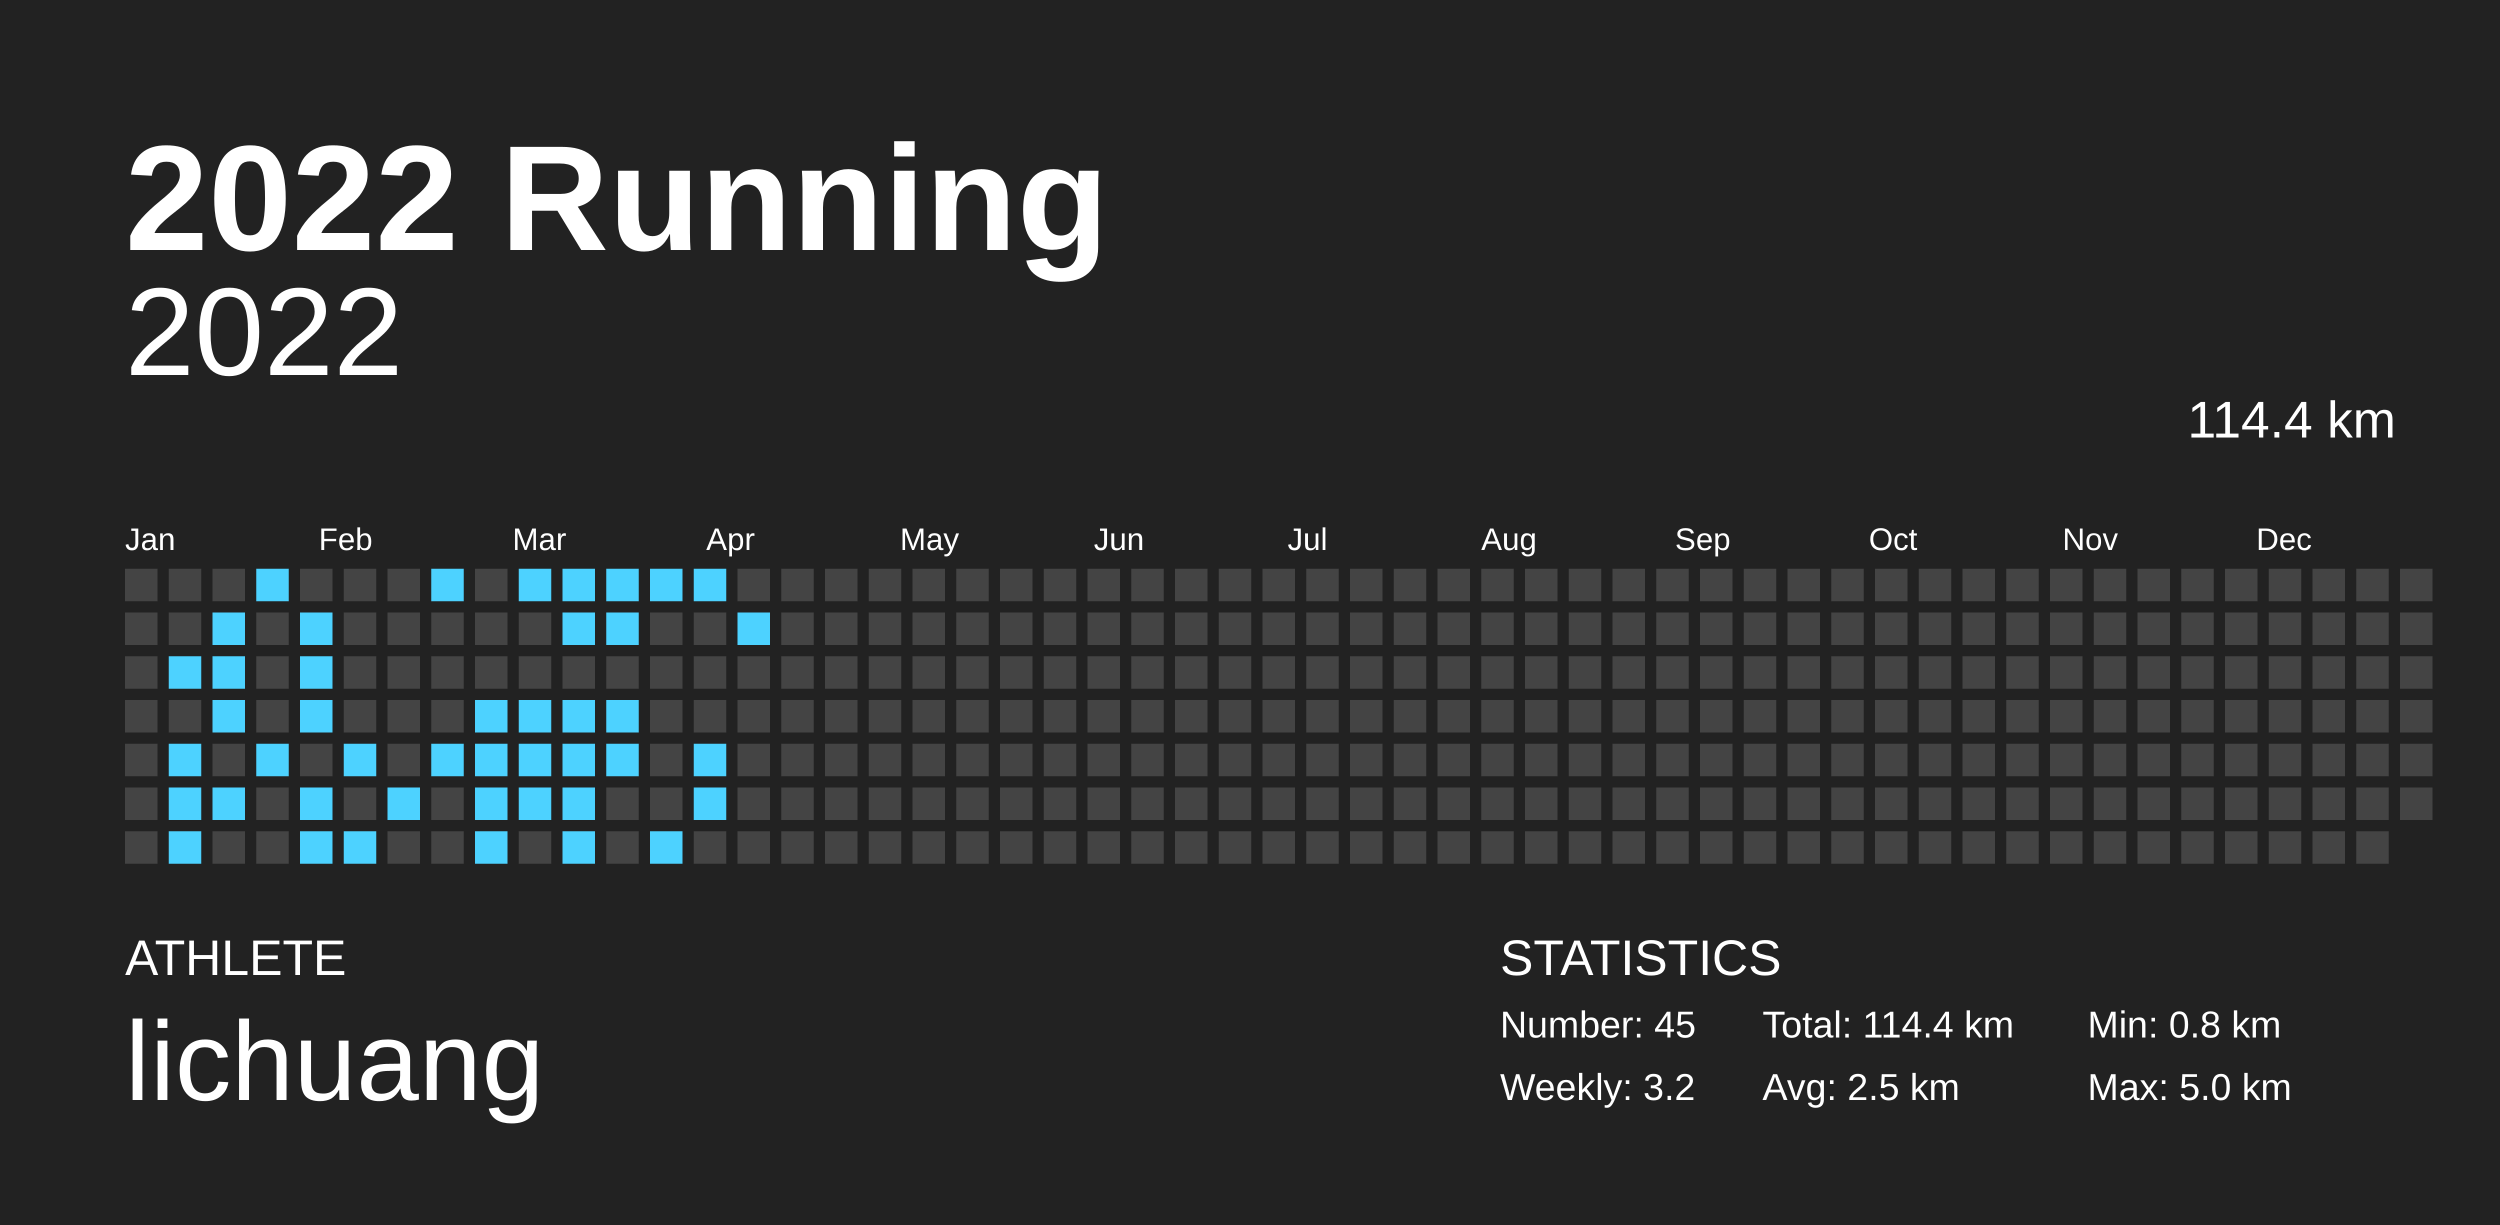
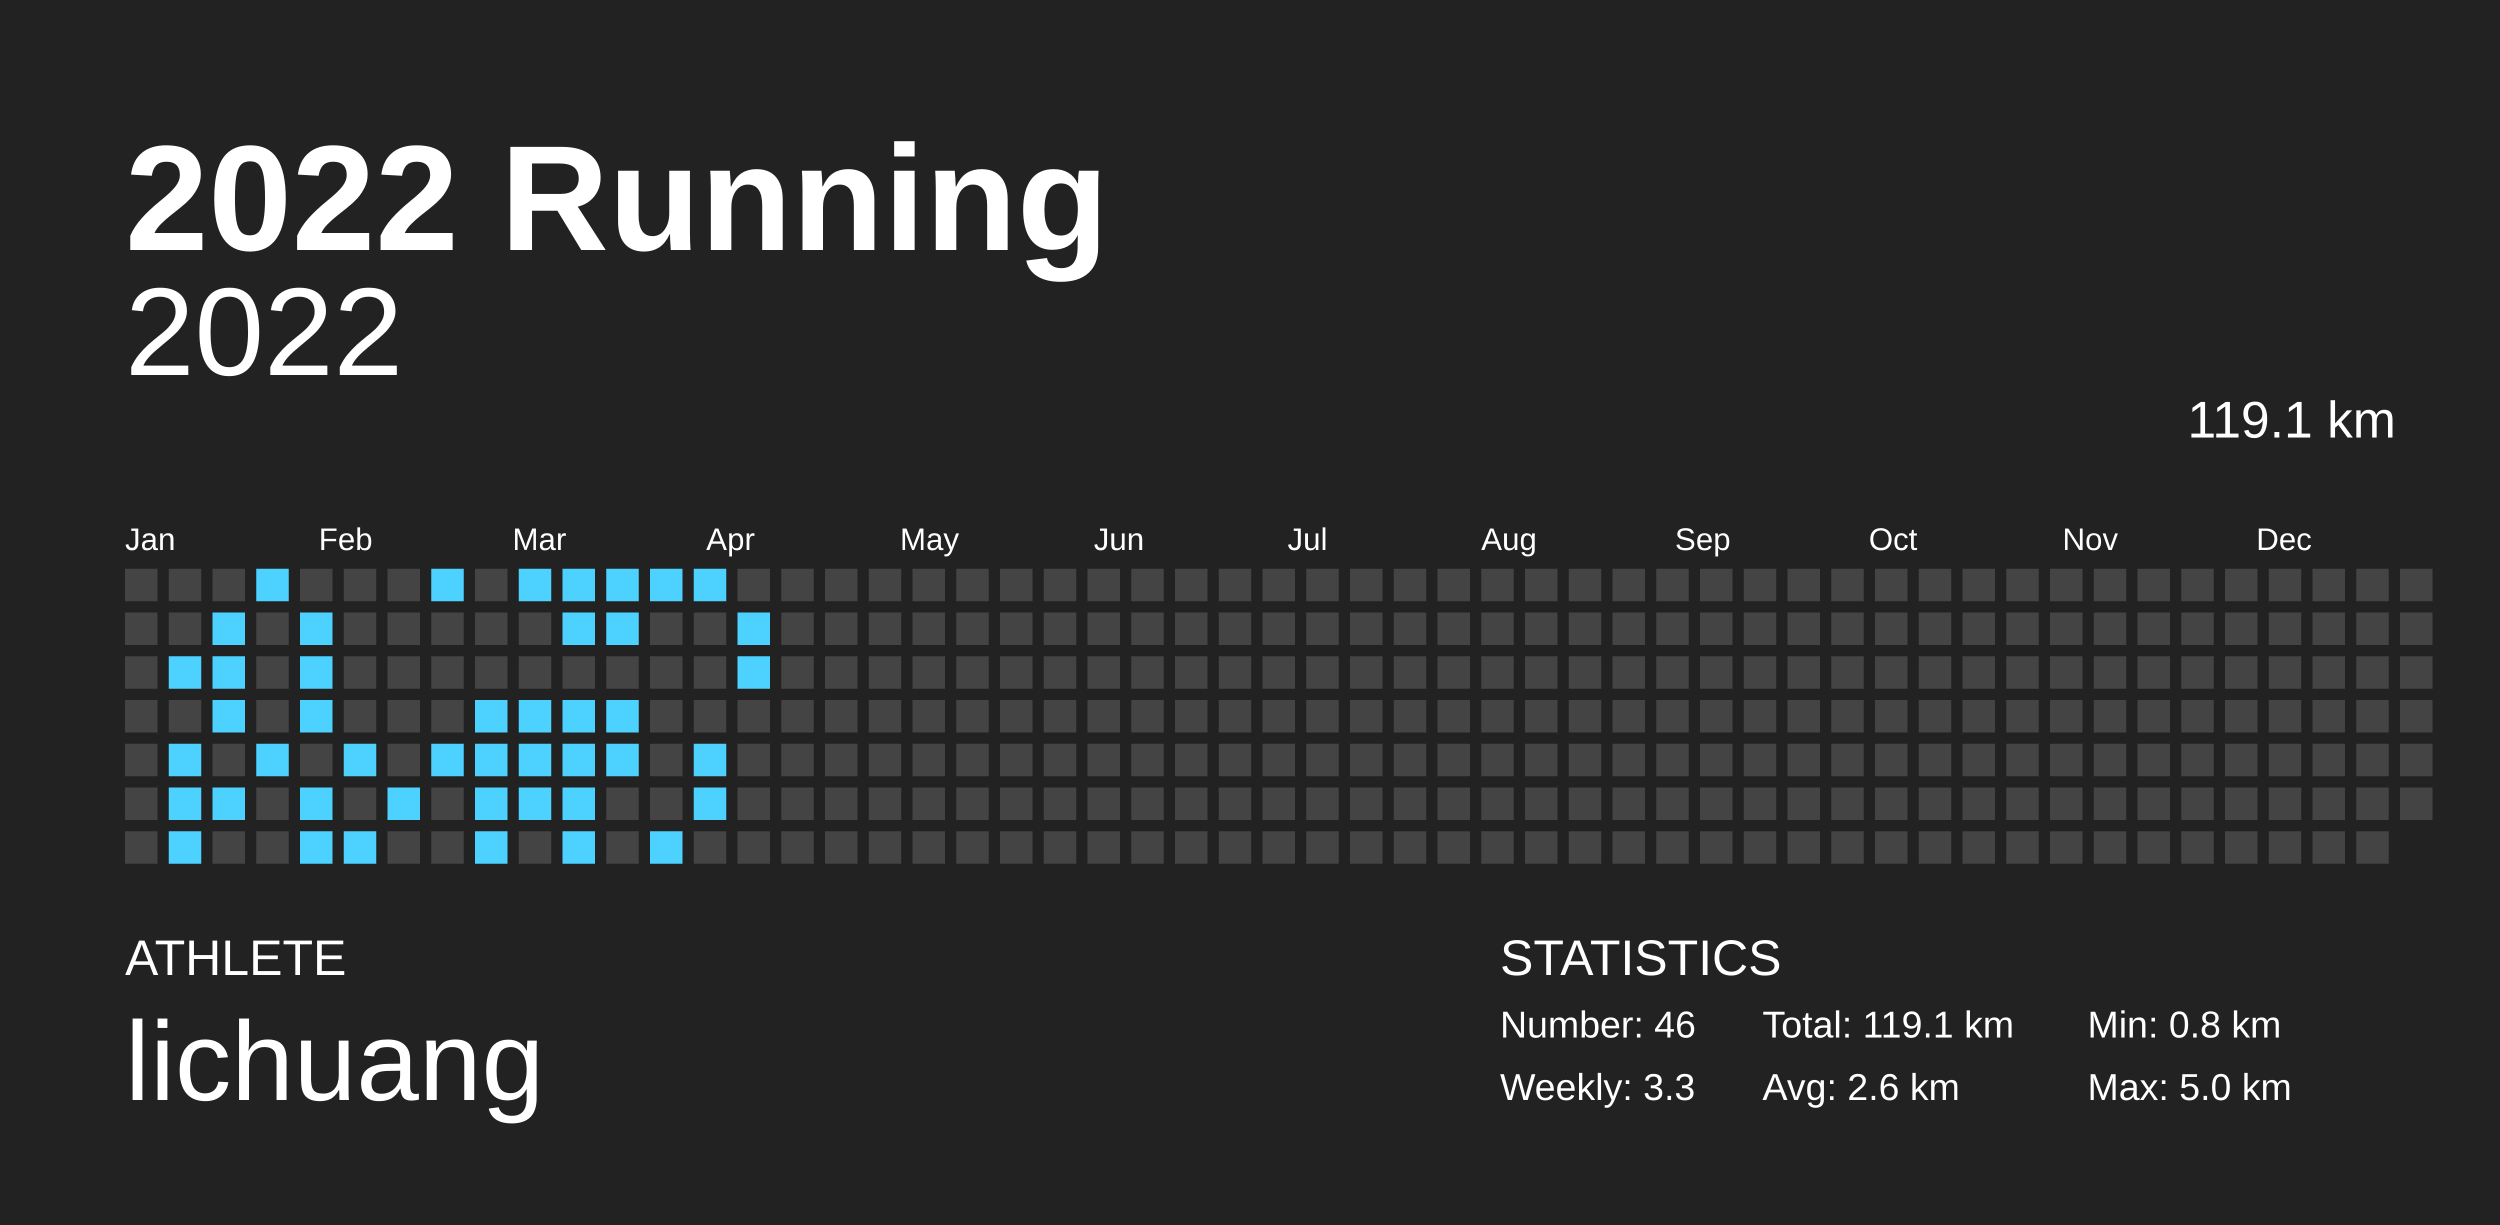
<svg xmlns="http://www.w3.org/2000/svg" baseProfile="full" height="98mm" version="1.1" viewBox="0,0,200,98" width="200mm">
  <defs />
  <rect fill="#222222" height="98" width="200" x="0" y="0" />
  <text fill="#FFFFFF" style="font-size:12px; font-family:Arial; font-weight:bold;" x="10" y="20">2022 Running</text>
  <text fill="#FFFFFF" style="font-size:4px; font-family:Arial" x="10" y="78">ATHLETE</text>
  <text fill="#FFFFFF" style="font-size:9px; font-family:Arial" x="10" y="88">lichuang</text>
  <text fill="#FFFFFF" style="font-size:4px; font-family:Arial" x="120" y="78">STATISTICS</text>
-   <text fill="#FFFFFF" style="font-size:3px; font-family:Arial" x="120" y="83">Number: 45</text>
-   <text fill="#FFFFFF" style="font-size:3px; font-family:Arial" x="120" y="88">Weekly: 3.2</text>
-   <text fill="#FFFFFF" style="font-size:3px; font-family:Arial" x="141" y="83">Total: 114.4 km</text>
-   <text fill="#FFFFFF" style="font-size:3px; font-family:Arial" x="141" y="88">Avg: 2.5 km</text>
+   <text fill="#FFFFFF" style="font-size:3px; font-family:Arial" x="120" y="83">Number: 46</text>
+   <text fill="#FFFFFF" style="font-size:3px; font-family:Arial" x="120" y="88">Weekly: 3.3</text>
+   <text fill="#FFFFFF" style="font-size:3px; font-family:Arial" x="141" y="83">Total: 119.1 km</text>
+   <text fill="#FFFFFF" style="font-size:3px; font-family:Arial" x="141" y="88">Avg: 2.6 km</text>
  <text fill="#FFFFFF" style="font-size:3px; font-family:Arial" x="167" y="83">Min: 0.8 km</text>
  <text fill="#FFFFFF" style="font-size:3px; font-family:Arial" x="167" y="88">Max: 5.0 km</text>
  <text alignment-baseline="hanging" fill="#FFFFFF" style="font-size:10.0px; font-family:Arial;" x="10" y="30">2022</text>
-   <text alignment-baseline="hanging" fill="#FFFFFF" style="font-size:4.125px; font-family:Arial;" x="175" y="35">114.4 km</text>
+   <text alignment-baseline="hanging" fill="#FFFFFF" style="font-size:4.125px; font-family:Arial;" x="175" y="35">119.1 km</text>
  <text fill="#FFFFFF" style="font-size:2.5px; font-family:Arial" x="10.0" y="44">Jan</text>
  <text fill="#FFFFFF" style="font-size:2.5px; font-family:Arial" x="25.5" y="44">Feb</text>
  <text fill="#FFFFFF" style="font-size:2.5px; font-family:Arial" x="41.0" y="44">Mar</text>
  <text fill="#FFFFFF" style="font-size:2.5px; font-family:Arial" x="56.5" y="44">Apr</text>
  <text fill="#FFFFFF" style="font-size:2.5px; font-family:Arial" x="72.0" y="44">May</text>
  <text fill="#FFFFFF" style="font-size:2.5px; font-family:Arial" x="87.5" y="44">Jun</text>
  <text fill="#FFFFFF" style="font-size:2.5px; font-family:Arial" x="103.0" y="44">Jul</text>
  <text fill="#FFFFFF" style="font-size:2.5px; font-family:Arial" x="118.5" y="44">Aug</text>
  <text fill="#FFFFFF" style="font-size:2.5px; font-family:Arial" x="134.0" y="44">Sep</text>
  <text fill="#FFFFFF" style="font-size:2.5px; font-family:Arial" x="149.5" y="44">Oct</text>
  <text fill="#FFFFFF" style="font-size:2.5px; font-family:Arial" x="165.0" y="44">Nov</text>
  <text fill="#FFFFFF" style="font-size:2.5px; font-family:Arial" x="180.5" y="44">Dec</text>
  <rect fill="#444444" height="2.6" width="2.6" x="10.0" y="45.5" />
  <rect fill="#444444" height="2.6" width="2.6" x="10.0" y="49.0" />
  <rect fill="#444444" height="2.6" width="2.6" x="10.0" y="52.5" />
  <rect fill="#444444" height="2.6" width="2.6" x="10.0" y="56.0" />
  <rect fill="#444444" height="2.6" width="2.6" x="10.0" y="59.5" />
  <rect fill="#444444" height="2.6" width="2.6" x="10.0" y="63.0" />
  <rect fill="#444444" height="2.6" width="2.6" x="10.0" y="66.5" />
  <rect fill="#444444" height="2.6" width="2.6" x="13.5" y="45.5" />
  <rect fill="#444444" height="2.6" width="2.6" x="13.5" y="49.0" />
  <rect fill="#4dd2ff" height="2.6" width="2.6" x="13.5" y="52.5" />
  <rect fill="#444444" height="2.6" width="2.6" x="13.5" y="56.0" />
  <rect fill="#4dd2ff" height="2.6" width="2.6" x="13.5" y="59.5" />
  <rect fill="#4dd2ff" height="2.6" width="2.6" x="13.5" y="63.0" />
  <rect fill="#4dd2ff" height="2.6" width="2.6" x="13.5" y="66.5" />
  <rect fill="#444444" height="2.6" width="2.6" x="17.0" y="45.5" />
  <rect fill="#4dd2ff" height="2.6" width="2.6" x="17.0" y="49.0" />
  <rect fill="#4dd2ff" height="2.6" width="2.6" x="17.0" y="52.5" />
  <rect fill="#4dd2ff" height="2.6" width="2.6" x="17.0" y="56.0" />
  <rect fill="#444444" height="2.6" width="2.6" x="17.0" y="59.5" />
  <rect fill="#4dd2ff" height="2.6" width="2.6" x="17.0" y="63.0" />
  <rect fill="#444444" height="2.6" width="2.6" x="17.0" y="66.5" />
  <rect fill="#4dd2ff" height="2.6" width="2.6" x="20.5" y="45.5" />
  <rect fill="#444444" height="2.6" width="2.6" x="20.5" y="49.0" />
  <rect fill="#444444" height="2.6" width="2.6" x="20.5" y="52.5" />
  <rect fill="#444444" height="2.6" width="2.6" x="20.5" y="56.0" />
  <rect fill="#4dd2ff" height="2.6" width="2.6" x="20.5" y="59.5" />
  <rect fill="#444444" height="2.6" width="2.6" x="20.5" y="63.0" />
  <rect fill="#444444" height="2.6" width="2.6" x="20.5" y="66.5" />
  <rect fill="#444444" height="2.6" width="2.6" x="24.0" y="45.5" />
  <rect fill="#4dd2ff" height="2.6" width="2.6" x="24.0" y="49.0" />
  <rect fill="#4dd2ff" height="2.6" width="2.6" x="24.0" y="52.5" />
  <rect fill="#4dd2ff" height="2.6" width="2.6" x="24.0" y="56.0" />
  <rect fill="#444444" height="2.6" width="2.6" x="24.0" y="59.5" />
  <rect fill="#4dd2ff" height="2.6" width="2.6" x="24.0" y="63.0" />
  <rect fill="#4dd2ff" height="2.6" width="2.6" x="24.0" y="66.5" />
  <rect fill="#444444" height="2.6" width="2.6" x="27.5" y="45.5" />
  <rect fill="#444444" height="2.6" width="2.6" x="27.5" y="49.0" />
  <rect fill="#444444" height="2.6" width="2.6" x="27.5" y="52.5" />
  <rect fill="#444444" height="2.6" width="2.6" x="27.5" y="56.0" />
  <rect fill="#4dd2ff" height="2.6" width="2.6" x="27.5" y="59.5" />
  <rect fill="#444444" height="2.6" width="2.6" x="27.5" y="63.0" />
  <rect fill="#4dd2ff" height="2.6" width="2.6" x="27.5" y="66.5" />
  <rect fill="#444444" height="2.6" width="2.6" x="31.0" y="45.5" />
  <rect fill="#444444" height="2.6" width="2.6" x="31.0" y="49.0" />
  <rect fill="#444444" height="2.6" width="2.6" x="31.0" y="52.5" />
  <rect fill="#444444" height="2.6" width="2.6" x="31.0" y="56.0" />
  <rect fill="#444444" height="2.6" width="2.6" x="31.0" y="59.5" />
  <rect fill="#4dd2ff" height="2.6" width="2.6" x="31.0" y="63.0" />
  <rect fill="#444444" height="2.6" width="2.6" x="31.0" y="66.5" />
  <rect fill="#4dd2ff" height="2.6" width="2.6" x="34.5" y="45.5" />
  <rect fill="#444444" height="2.6" width="2.6" x="34.5" y="49.0" />
  <rect fill="#444444" height="2.6" width="2.6" x="34.5" y="52.5" />
  <rect fill="#444444" height="2.6" width="2.6" x="34.5" y="56.0" />
  <rect fill="#4dd2ff" height="2.6" width="2.6" x="34.5" y="59.5" />
  <rect fill="#444444" height="2.6" width="2.6" x="34.5" y="63.0" />
  <rect fill="#444444" height="2.6" width="2.6" x="34.5" y="66.5" />
  <rect fill="#444444" height="2.6" width="2.6" x="38.0" y="45.5" />
  <rect fill="#444444" height="2.6" width="2.6" x="38.0" y="49.0" />
  <rect fill="#444444" height="2.6" width="2.6" x="38.0" y="52.5" />
  <rect fill="#4dd2ff" height="2.6" width="2.6" x="38.0" y="56.0" />
  <rect fill="#4dd2ff" height="2.6" width="2.6" x="38.0" y="59.5" />
  <rect fill="#4dd2ff" height="2.6" width="2.6" x="38.0" y="63.0" />
  <rect fill="#4dd2ff" height="2.6" width="2.6" x="38.0" y="66.5" />
  <rect fill="#4dd2ff" height="2.6" width="2.6" x="41.5" y="45.5" />
  <rect fill="#444444" height="2.6" width="2.6" x="41.5" y="49.0" />
  <rect fill="#444444" height="2.6" width="2.6" x="41.5" y="52.5" />
  <rect fill="#4dd2ff" height="2.6" width="2.6" x="41.5" y="56.0" />
  <rect fill="#4dd2ff" height="2.6" width="2.6" x="41.5" y="59.5" />
  <rect fill="#4dd2ff" height="2.6" width="2.6" x="41.5" y="63.0" />
  <rect fill="#444444" height="2.6" width="2.6" x="41.5" y="66.5" />
  <rect fill="#4dd2ff" height="2.6" width="2.6" x="45.0" y="45.5" />
  <rect fill="#4dd2ff" height="2.6" width="2.6" x="45.0" y="49.0" />
  <rect fill="#444444" height="2.6" width="2.6" x="45.0" y="52.5" />
  <rect fill="#4dd2ff" height="2.6" width="2.6" x="45.0" y="56.0" />
  <rect fill="#4dd2ff" height="2.6" width="2.6" x="45.0" y="59.5" />
  <rect fill="#4dd2ff" height="2.6" width="2.6" x="45.0" y="63.0" />
  <rect fill="#4dd2ff" height="2.6" width="2.6" x="45.0" y="66.5" />
  <rect fill="#4dd2ff" height="2.6" width="2.6" x="48.5" y="45.5" />
  <rect fill="#4dd2ff" height="2.6" width="2.6" x="48.5" y="49.0" />
  <rect fill="#444444" height="2.6" width="2.6" x="48.5" y="52.5" />
  <rect fill="#4dd2ff" height="2.6" width="2.6" x="48.5" y="56.0" />
  <rect fill="#4dd2ff" height="2.6" width="2.6" x="48.5" y="59.5" />
  <rect fill="#444444" height="2.6" width="2.6" x="48.5" y="63.0" />
  <rect fill="#444444" height="2.6" width="2.6" x="48.5" y="66.5" />
  <rect fill="#4dd2ff" height="2.6" width="2.6" x="52.0" y="45.5" />
  <rect fill="#444444" height="2.6" width="2.6" x="52.0" y="49.0" />
  <rect fill="#444444" height="2.6" width="2.6" x="52.0" y="52.5" />
  <rect fill="#444444" height="2.6" width="2.6" x="52.0" y="56.0" />
  <rect fill="#444444" height="2.6" width="2.6" x="52.0" y="59.5" />
  <rect fill="#444444" height="2.6" width="2.6" x="52.0" y="63.0" />
  <rect fill="#4dd2ff" height="2.6" width="2.6" x="52.0" y="66.5" />
  <rect fill="#4dd2ff" height="2.6" width="2.6" x="55.5" y="45.5" />
  <rect fill="#444444" height="2.6" width="2.6" x="55.5" y="49.0" />
  <rect fill="#444444" height="2.6" width="2.6" x="55.5" y="52.5" />
  <rect fill="#444444" height="2.6" width="2.6" x="55.5" y="56.0" />
  <rect fill="#4dd2ff" height="2.6" width="2.6" x="55.5" y="59.5" />
  <rect fill="#4dd2ff" height="2.6" width="2.6" x="55.5" y="63.0" />
  <rect fill="#444444" height="2.6" width="2.6" x="55.5" y="66.5" />
  <rect fill="#444444" height="2.6" width="2.6" x="59.0" y="45.5" />
  <rect fill="#4dd2ff" height="2.6" width="2.6" x="59.0" y="49.0" />
-   <rect fill="#444444" height="2.6" width="2.6" x="59.0" y="52.5" />
+   <rect fill="#4dd2ff" height="2.6" width="2.6" x="59.0" y="52.5" />
  <rect fill="#444444" height="2.6" width="2.6" x="59.0" y="56.0" />
  <rect fill="#444444" height="2.6" width="2.6" x="59.0" y="59.5" />
  <rect fill="#444444" height="2.6" width="2.6" x="59.0" y="63.0" />
  <rect fill="#444444" height="2.6" width="2.6" x="59.0" y="66.5" />
  <rect fill="#444444" height="2.6" width="2.6" x="62.5" y="45.5" />
  <rect fill="#444444" height="2.6" width="2.6" x="62.5" y="49.0" />
  <rect fill="#444444" height="2.6" width="2.6" x="62.5" y="52.5" />
  <rect fill="#444444" height="2.6" width="2.6" x="62.5" y="56.0" />
  <rect fill="#444444" height="2.6" width="2.6" x="62.5" y="59.5" />
  <rect fill="#444444" height="2.6" width="2.6" x="62.5" y="63.0" />
  <rect fill="#444444" height="2.6" width="2.6" x="62.5" y="66.5" />
  <rect fill="#444444" height="2.6" width="2.6" x="66.0" y="45.5" />
  <rect fill="#444444" height="2.6" width="2.6" x="66.0" y="49.0" />
  <rect fill="#444444" height="2.6" width="2.6" x="66.0" y="52.5" />
  <rect fill="#444444" height="2.6" width="2.6" x="66.0" y="56.0" />
  <rect fill="#444444" height="2.6" width="2.6" x="66.0" y="59.5" />
  <rect fill="#444444" height="2.6" width="2.6" x="66.0" y="63.0" />
  <rect fill="#444444" height="2.6" width="2.6" x="66.0" y="66.5" />
  <rect fill="#444444" height="2.6" width="2.6" x="69.5" y="45.5" />
  <rect fill="#444444" height="2.6" width="2.6" x="69.5" y="49.0" />
  <rect fill="#444444" height="2.6" width="2.6" x="69.5" y="52.5" />
  <rect fill="#444444" height="2.6" width="2.6" x="69.5" y="56.0" />
  <rect fill="#444444" height="2.6" width="2.6" x="69.5" y="59.5" />
  <rect fill="#444444" height="2.6" width="2.6" x="69.5" y="63.0" />
  <rect fill="#444444" height="2.6" width="2.6" x="69.5" y="66.5" />
  <rect fill="#444444" height="2.6" width="2.6" x="73.0" y="45.5" />
  <rect fill="#444444" height="2.6" width="2.6" x="73.0" y="49.0" />
  <rect fill="#444444" height="2.6" width="2.6" x="73.0" y="52.5" />
  <rect fill="#444444" height="2.6" width="2.6" x="73.0" y="56.0" />
  <rect fill="#444444" height="2.6" width="2.6" x="73.0" y="59.5" />
  <rect fill="#444444" height="2.6" width="2.6" x="73.0" y="63.0" />
  <rect fill="#444444" height="2.6" width="2.6" x="73.0" y="66.5" />
  <rect fill="#444444" height="2.6" width="2.6" x="76.5" y="45.5" />
  <rect fill="#444444" height="2.6" width="2.6" x="76.5" y="49.0" />
  <rect fill="#444444" height="2.6" width="2.6" x="76.5" y="52.5" />
  <rect fill="#444444" height="2.6" width="2.6" x="76.5" y="56.0" />
  <rect fill="#444444" height="2.6" width="2.6" x="76.5" y="59.5" />
  <rect fill="#444444" height="2.6" width="2.6" x="76.5" y="63.0" />
  <rect fill="#444444" height="2.6" width="2.6" x="76.5" y="66.5" />
  <rect fill="#444444" height="2.6" width="2.6" x="80.0" y="45.5" />
  <rect fill="#444444" height="2.6" width="2.6" x="80.0" y="49.0" />
  <rect fill="#444444" height="2.6" width="2.6" x="80.0" y="52.5" />
  <rect fill="#444444" height="2.6" width="2.6" x="80.0" y="56.0" />
  <rect fill="#444444" height="2.6" width="2.6" x="80.0" y="59.5" />
  <rect fill="#444444" height="2.6" width="2.6" x="80.0" y="63.0" />
  <rect fill="#444444" height="2.6" width="2.6" x="80.0" y="66.5" />
  <rect fill="#444444" height="2.6" width="2.6" x="83.5" y="45.5" />
  <rect fill="#444444" height="2.6" width="2.6" x="83.5" y="49.0" />
  <rect fill="#444444" height="2.6" width="2.6" x="83.5" y="52.5" />
  <rect fill="#444444" height="2.6" width="2.6" x="83.5" y="56.0" />
  <rect fill="#444444" height="2.6" width="2.6" x="83.5" y="59.5" />
  <rect fill="#444444" height="2.6" width="2.6" x="83.5" y="63.0" />
  <rect fill="#444444" height="2.6" width="2.6" x="83.5" y="66.5" />
  <rect fill="#444444" height="2.6" width="2.6" x="87.0" y="45.5" />
  <rect fill="#444444" height="2.6" width="2.6" x="87.0" y="49.0" />
  <rect fill="#444444" height="2.6" width="2.6" x="87.0" y="52.5" />
  <rect fill="#444444" height="2.6" width="2.6" x="87.0" y="56.0" />
  <rect fill="#444444" height="2.6" width="2.6" x="87.0" y="59.5" />
  <rect fill="#444444" height="2.6" width="2.6" x="87.0" y="63.0" />
  <rect fill="#444444" height="2.6" width="2.6" x="87.0" y="66.5" />
  <rect fill="#444444" height="2.6" width="2.6" x="90.5" y="45.5" />
  <rect fill="#444444" height="2.6" width="2.6" x="90.5" y="49.0" />
  <rect fill="#444444" height="2.6" width="2.6" x="90.5" y="52.5" />
  <rect fill="#444444" height="2.6" width="2.6" x="90.5" y="56.0" />
  <rect fill="#444444" height="2.6" width="2.6" x="90.5" y="59.5" />
  <rect fill="#444444" height="2.6" width="2.6" x="90.5" y="63.0" />
  <rect fill="#444444" height="2.6" width="2.6" x="90.5" y="66.5" />
  <rect fill="#444444" height="2.6" width="2.6" x="94.0" y="45.5" />
  <rect fill="#444444" height="2.6" width="2.6" x="94.0" y="49.0" />
  <rect fill="#444444" height="2.6" width="2.6" x="94.0" y="52.5" />
  <rect fill="#444444" height="2.6" width="2.6" x="94.0" y="56.0" />
  <rect fill="#444444" height="2.6" width="2.6" x="94.0" y="59.5" />
  <rect fill="#444444" height="2.6" width="2.6" x="94.0" y="63.0" />
  <rect fill="#444444" height="2.6" width="2.6" x="94.0" y="66.5" />
  <rect fill="#444444" height="2.6" width="2.6" x="97.5" y="45.5" />
  <rect fill="#444444" height="2.6" width="2.6" x="97.5" y="49.0" />
  <rect fill="#444444" height="2.6" width="2.6" x="97.5" y="52.5" />
  <rect fill="#444444" height="2.6" width="2.6" x="97.5" y="56.0" />
  <rect fill="#444444" height="2.6" width="2.6" x="97.5" y="59.5" />
  <rect fill="#444444" height="2.6" width="2.6" x="97.5" y="63.0" />
  <rect fill="#444444" height="2.6" width="2.6" x="97.5" y="66.5" />
  <rect fill="#444444" height="2.6" width="2.6" x="101.0" y="45.5" />
  <rect fill="#444444" height="2.6" width="2.6" x="101.0" y="49.0" />
  <rect fill="#444444" height="2.6" width="2.6" x="101.0" y="52.5" />
  <rect fill="#444444" height="2.6" width="2.6" x="101.0" y="56.0" />
  <rect fill="#444444" height="2.6" width="2.6" x="101.0" y="59.5" />
  <rect fill="#444444" height="2.6" width="2.6" x="101.0" y="63.0" />
  <rect fill="#444444" height="2.6" width="2.6" x="101.0" y="66.5" />
  <rect fill="#444444" height="2.6" width="2.6" x="104.5" y="45.5" />
  <rect fill="#444444" height="2.6" width="2.6" x="104.5" y="49.0" />
  <rect fill="#444444" height="2.6" width="2.6" x="104.5" y="52.5" />
  <rect fill="#444444" height="2.6" width="2.6" x="104.5" y="56.0" />
  <rect fill="#444444" height="2.6" width="2.6" x="104.5" y="59.5" />
  <rect fill="#444444" height="2.6" width="2.6" x="104.5" y="63.0" />
  <rect fill="#444444" height="2.6" width="2.6" x="104.5" y="66.5" />
  <rect fill="#444444" height="2.6" width="2.6" x="108.0" y="45.5" />
  <rect fill="#444444" height="2.6" width="2.6" x="108.0" y="49.0" />
  <rect fill="#444444" height="2.6" width="2.6" x="108.0" y="52.5" />
  <rect fill="#444444" height="2.6" width="2.6" x="108.0" y="56.0" />
  <rect fill="#444444" height="2.6" width="2.6" x="108.0" y="59.5" />
  <rect fill="#444444" height="2.6" width="2.6" x="108.0" y="63.0" />
  <rect fill="#444444" height="2.6" width="2.6" x="108.0" y="66.5" />
  <rect fill="#444444" height="2.6" width="2.6" x="111.5" y="45.5" />
  <rect fill="#444444" height="2.6" width="2.6" x="111.5" y="49.0" />
  <rect fill="#444444" height="2.6" width="2.6" x="111.5" y="52.5" />
  <rect fill="#444444" height="2.6" width="2.6" x="111.5" y="56.0" />
  <rect fill="#444444" height="2.6" width="2.6" x="111.5" y="59.5" />
  <rect fill="#444444" height="2.6" width="2.6" x="111.5" y="63.0" />
  <rect fill="#444444" height="2.6" width="2.6" x="111.5" y="66.5" />
  <rect fill="#444444" height="2.6" width="2.6" x="115.0" y="45.5" />
  <rect fill="#444444" height="2.6" width="2.6" x="115.0" y="49.0" />
  <rect fill="#444444" height="2.6" width="2.6" x="115.0" y="52.5" />
  <rect fill="#444444" height="2.6" width="2.6" x="115.0" y="56.0" />
  <rect fill="#444444" height="2.6" width="2.6" x="115.0" y="59.5" />
  <rect fill="#444444" height="2.6" width="2.6" x="115.0" y="63.0" />
  <rect fill="#444444" height="2.6" width="2.6" x="115.0" y="66.5" />
  <rect fill="#444444" height="2.6" width="2.6" x="118.5" y="45.5" />
  <rect fill="#444444" height="2.6" width="2.6" x="118.5" y="49.0" />
  <rect fill="#444444" height="2.6" width="2.6" x="118.5" y="52.5" />
  <rect fill="#444444" height="2.6" width="2.6" x="118.5" y="56.0" />
  <rect fill="#444444" height="2.6" width="2.6" x="118.5" y="59.5" />
  <rect fill="#444444" height="2.6" width="2.6" x="118.5" y="63.0" />
  <rect fill="#444444" height="2.6" width="2.6" x="118.5" y="66.5" />
  <rect fill="#444444" height="2.6" width="2.6" x="122.0" y="45.5" />
  <rect fill="#444444" height="2.6" width="2.6" x="122.0" y="49.0" />
  <rect fill="#444444" height="2.6" width="2.6" x="122.0" y="52.5" />
  <rect fill="#444444" height="2.6" width="2.6" x="122.0" y="56.0" />
  <rect fill="#444444" height="2.6" width="2.6" x="122.0" y="59.5" />
  <rect fill="#444444" height="2.6" width="2.6" x="122.0" y="63.0" />
  <rect fill="#444444" height="2.6" width="2.6" x="122.0" y="66.5" />
  <rect fill="#444444" height="2.6" width="2.6" x="125.5" y="45.5" />
  <rect fill="#444444" height="2.6" width="2.6" x="125.5" y="49.0" />
  <rect fill="#444444" height="2.6" width="2.6" x="125.5" y="52.5" />
  <rect fill="#444444" height="2.6" width="2.6" x="125.5" y="56.0" />
  <rect fill="#444444" height="2.6" width="2.6" x="125.5" y="59.5" />
  <rect fill="#444444" height="2.6" width="2.6" x="125.5" y="63.0" />
  <rect fill="#444444" height="2.6" width="2.6" x="125.5" y="66.5" />
  <rect fill="#444444" height="2.6" width="2.6" x="129.0" y="45.5" />
  <rect fill="#444444" height="2.6" width="2.6" x="129.0" y="49.0" />
  <rect fill="#444444" height="2.6" width="2.6" x="129.0" y="52.5" />
  <rect fill="#444444" height="2.6" width="2.6" x="129.0" y="56.0" />
  <rect fill="#444444" height="2.6" width="2.6" x="129.0" y="59.5" />
  <rect fill="#444444" height="2.6" width="2.6" x="129.0" y="63.0" />
  <rect fill="#444444" height="2.6" width="2.6" x="129.0" y="66.5" />
  <rect fill="#444444" height="2.6" width="2.6" x="132.5" y="45.5" />
  <rect fill="#444444" height="2.6" width="2.6" x="132.5" y="49.0" />
  <rect fill="#444444" height="2.6" width="2.6" x="132.5" y="52.5" />
  <rect fill="#444444" height="2.6" width="2.6" x="132.5" y="56.0" />
  <rect fill="#444444" height="2.6" width="2.6" x="132.5" y="59.5" />
  <rect fill="#444444" height="2.6" width="2.6" x="132.5" y="63.0" />
  <rect fill="#444444" height="2.6" width="2.6" x="132.5" y="66.5" />
  <rect fill="#444444" height="2.6" width="2.6" x="136.0" y="45.5" />
  <rect fill="#444444" height="2.6" width="2.6" x="136.0" y="49.0" />
  <rect fill="#444444" height="2.6" width="2.6" x="136.0" y="52.5" />
  <rect fill="#444444" height="2.6" width="2.6" x="136.0" y="56.0" />
  <rect fill="#444444" height="2.6" width="2.6" x="136.0" y="59.5" />
  <rect fill="#444444" height="2.6" width="2.6" x="136.0" y="63.0" />
  <rect fill="#444444" height="2.6" width="2.6" x="136.0" y="66.5" />
  <rect fill="#444444" height="2.6" width="2.6" x="139.5" y="45.5" />
  <rect fill="#444444" height="2.6" width="2.6" x="139.5" y="49.0" />
  <rect fill="#444444" height="2.6" width="2.6" x="139.5" y="52.5" />
  <rect fill="#444444" height="2.6" width="2.6" x="139.5" y="56.0" />
  <rect fill="#444444" height="2.6" width="2.6" x="139.5" y="59.5" />
  <rect fill="#444444" height="2.6" width="2.6" x="139.5" y="63.0" />
  <rect fill="#444444" height="2.6" width="2.6" x="139.5" y="66.5" />
  <rect fill="#444444" height="2.6" width="2.6" x="143.0" y="45.5" />
  <rect fill="#444444" height="2.6" width="2.6" x="143.0" y="49.0" />
  <rect fill="#444444" height="2.6" width="2.6" x="143.0" y="52.5" />
  <rect fill="#444444" height="2.6" width="2.6" x="143.0" y="56.0" />
  <rect fill="#444444" height="2.6" width="2.6" x="143.0" y="59.5" />
  <rect fill="#444444" height="2.6" width="2.6" x="143.0" y="63.0" />
  <rect fill="#444444" height="2.6" width="2.6" x="143.0" y="66.5" />
  <rect fill="#444444" height="2.6" width="2.6" x="146.5" y="45.5" />
  <rect fill="#444444" height="2.6" width="2.6" x="146.5" y="49.0" />
  <rect fill="#444444" height="2.6" width="2.6" x="146.5" y="52.5" />
  <rect fill="#444444" height="2.6" width="2.6" x="146.5" y="56.0" />
  <rect fill="#444444" height="2.6" width="2.6" x="146.5" y="59.5" />
  <rect fill="#444444" height="2.6" width="2.6" x="146.5" y="63.0" />
  <rect fill="#444444" height="2.6" width="2.6" x="146.5" y="66.5" />
  <rect fill="#444444" height="2.6" width="2.6" x="150.0" y="45.5" />
  <rect fill="#444444" height="2.6" width="2.6" x="150.0" y="49.0" />
  <rect fill="#444444" height="2.6" width="2.6" x="150.0" y="52.5" />
  <rect fill="#444444" height="2.6" width="2.6" x="150.0" y="56.0" />
  <rect fill="#444444" height="2.6" width="2.6" x="150.0" y="59.5" />
  <rect fill="#444444" height="2.6" width="2.6" x="150.0" y="63.0" />
  <rect fill="#444444" height="2.6" width="2.6" x="150.0" y="66.5" />
  <rect fill="#444444" height="2.6" width="2.6" x="153.5" y="45.5" />
  <rect fill="#444444" height="2.6" width="2.6" x="153.5" y="49.0" />
  <rect fill="#444444" height="2.6" width="2.6" x="153.5" y="52.5" />
  <rect fill="#444444" height="2.6" width="2.6" x="153.5" y="56.0" />
  <rect fill="#444444" height="2.6" width="2.6" x="153.5" y="59.5" />
  <rect fill="#444444" height="2.6" width="2.6" x="153.5" y="63.0" />
  <rect fill="#444444" height="2.6" width="2.6" x="153.5" y="66.5" />
  <rect fill="#444444" height="2.6" width="2.6" x="157.0" y="45.5" />
  <rect fill="#444444" height="2.6" width="2.6" x="157.0" y="49.0" />
  <rect fill="#444444" height="2.6" width="2.6" x="157.0" y="52.5" />
  <rect fill="#444444" height="2.6" width="2.6" x="157.0" y="56.0" />
  <rect fill="#444444" height="2.6" width="2.6" x="157.0" y="59.5" />
  <rect fill="#444444" height="2.6" width="2.6" x="157.0" y="63.0" />
  <rect fill="#444444" height="2.6" width="2.6" x="157.0" y="66.5" />
  <rect fill="#444444" height="2.6" width="2.6" x="160.5" y="45.5" />
  <rect fill="#444444" height="2.6" width="2.6" x="160.5" y="49.0" />
  <rect fill="#444444" height="2.6" width="2.6" x="160.5" y="52.5" />
  <rect fill="#444444" height="2.6" width="2.6" x="160.5" y="56.0" />
  <rect fill="#444444" height="2.6" width="2.6" x="160.5" y="59.5" />
  <rect fill="#444444" height="2.6" width="2.6" x="160.5" y="63.0" />
  <rect fill="#444444" height="2.6" width="2.6" x="160.5" y="66.5" />
  <rect fill="#444444" height="2.6" width="2.6" x="164.0" y="45.5" />
  <rect fill="#444444" height="2.6" width="2.6" x="164.0" y="49.0" />
  <rect fill="#444444" height="2.6" width="2.6" x="164.0" y="52.5" />
  <rect fill="#444444" height="2.6" width="2.6" x="164.0" y="56.0" />
  <rect fill="#444444" height="2.6" width="2.6" x="164.0" y="59.5" />
  <rect fill="#444444" height="2.6" width="2.6" x="164.0" y="63.0" />
  <rect fill="#444444" height="2.6" width="2.6" x="164.0" y="66.5" />
  <rect fill="#444444" height="2.6" width="2.6" x="167.5" y="45.5" />
  <rect fill="#444444" height="2.6" width="2.6" x="167.5" y="49.0" />
  <rect fill="#444444" height="2.6" width="2.6" x="167.5" y="52.5" />
  <rect fill="#444444" height="2.6" width="2.6" x="167.5" y="56.0" />
  <rect fill="#444444" height="2.6" width="2.6" x="167.5" y="59.5" />
  <rect fill="#444444" height="2.6" width="2.6" x="167.5" y="63.0" />
  <rect fill="#444444" height="2.6" width="2.6" x="167.5" y="66.5" />
  <rect fill="#444444" height="2.6" width="2.6" x="171.0" y="45.5" />
  <rect fill="#444444" height="2.6" width="2.6" x="171.0" y="49.0" />
  <rect fill="#444444" height="2.6" width="2.6" x="171.0" y="52.5" />
  <rect fill="#444444" height="2.6" width="2.6" x="171.0" y="56.0" />
  <rect fill="#444444" height="2.6" width="2.6" x="171.0" y="59.5" />
  <rect fill="#444444" height="2.6" width="2.6" x="171.0" y="63.0" />
  <rect fill="#444444" height="2.6" width="2.6" x="171.0" y="66.5" />
  <rect fill="#444444" height="2.6" width="2.6" x="174.5" y="45.5" />
  <rect fill="#444444" height="2.6" width="2.6" x="174.5" y="49.0" />
  <rect fill="#444444" height="2.6" width="2.6" x="174.5" y="52.5" />
  <rect fill="#444444" height="2.6" width="2.6" x="174.5" y="56.0" />
  <rect fill="#444444" height="2.6" width="2.6" x="174.5" y="59.5" />
  <rect fill="#444444" height="2.6" width="2.6" x="174.5" y="63.0" />
  <rect fill="#444444" height="2.6" width="2.6" x="174.5" y="66.5" />
  <rect fill="#444444" height="2.6" width="2.6" x="178.0" y="45.5" />
  <rect fill="#444444" height="2.6" width="2.6" x="178.0" y="49.0" />
  <rect fill="#444444" height="2.6" width="2.6" x="178.0" y="52.5" />
  <rect fill="#444444" height="2.6" width="2.6" x="178.0" y="56.0" />
  <rect fill="#444444" height="2.6" width="2.6" x="178.0" y="59.5" />
  <rect fill="#444444" height="2.6" width="2.6" x="178.0" y="63.0" />
  <rect fill="#444444" height="2.6" width="2.6" x="178.0" y="66.5" />
  <rect fill="#444444" height="2.6" width="2.6" x="181.5" y="45.5" />
  <rect fill="#444444" height="2.6" width="2.6" x="181.5" y="49.0" />
  <rect fill="#444444" height="2.6" width="2.6" x="181.5" y="52.5" />
  <rect fill="#444444" height="2.6" width="2.6" x="181.5" y="56.0" />
  <rect fill="#444444" height="2.6" width="2.6" x="181.5" y="59.5" />
  <rect fill="#444444" height="2.6" width="2.6" x="181.5" y="63.0" />
  <rect fill="#444444" height="2.6" width="2.6" x="181.5" y="66.5" />
  <rect fill="#444444" height="2.6" width="2.6" x="185.0" y="45.5" />
  <rect fill="#444444" height="2.6" width="2.6" x="185.0" y="49.0" />
  <rect fill="#444444" height="2.6" width="2.6" x="185.0" y="52.5" />
  <rect fill="#444444" height="2.6" width="2.6" x="185.0" y="56.0" />
  <rect fill="#444444" height="2.6" width="2.6" x="185.0" y="59.5" />
  <rect fill="#444444" height="2.6" width="2.6" x="185.0" y="63.0" />
  <rect fill="#444444" height="2.6" width="2.6" x="185.0" y="66.5" />
  <rect fill="#444444" height="2.6" width="2.6" x="188.5" y="45.5" />
  <rect fill="#444444" height="2.6" width="2.6" x="188.5" y="49.0" />
  <rect fill="#444444" height="2.6" width="2.6" x="188.5" y="52.5" />
  <rect fill="#444444" height="2.6" width="2.6" x="188.5" y="56.0" />
  <rect fill="#444444" height="2.6" width="2.6" x="188.5" y="59.5" />
  <rect fill="#444444" height="2.6" width="2.6" x="188.5" y="63.0" />
  <rect fill="#444444" height="2.6" width="2.6" x="188.5" y="66.5" />
  <rect fill="#444444" height="2.6" width="2.6" x="192.0" y="45.5" />
  <rect fill="#444444" height="2.6" width="2.6" x="192.0" y="49.0" />
  <rect fill="#444444" height="2.6" width="2.6" x="192.0" y="52.5" />
  <rect fill="#444444" height="2.6" width="2.6" x="192.0" y="56.0" />
  <rect fill="#444444" height="2.6" width="2.6" x="192.0" y="59.5" />
  <rect fill="#444444" height="2.6" width="2.6" x="192.0" y="63.0" />
</svg>
